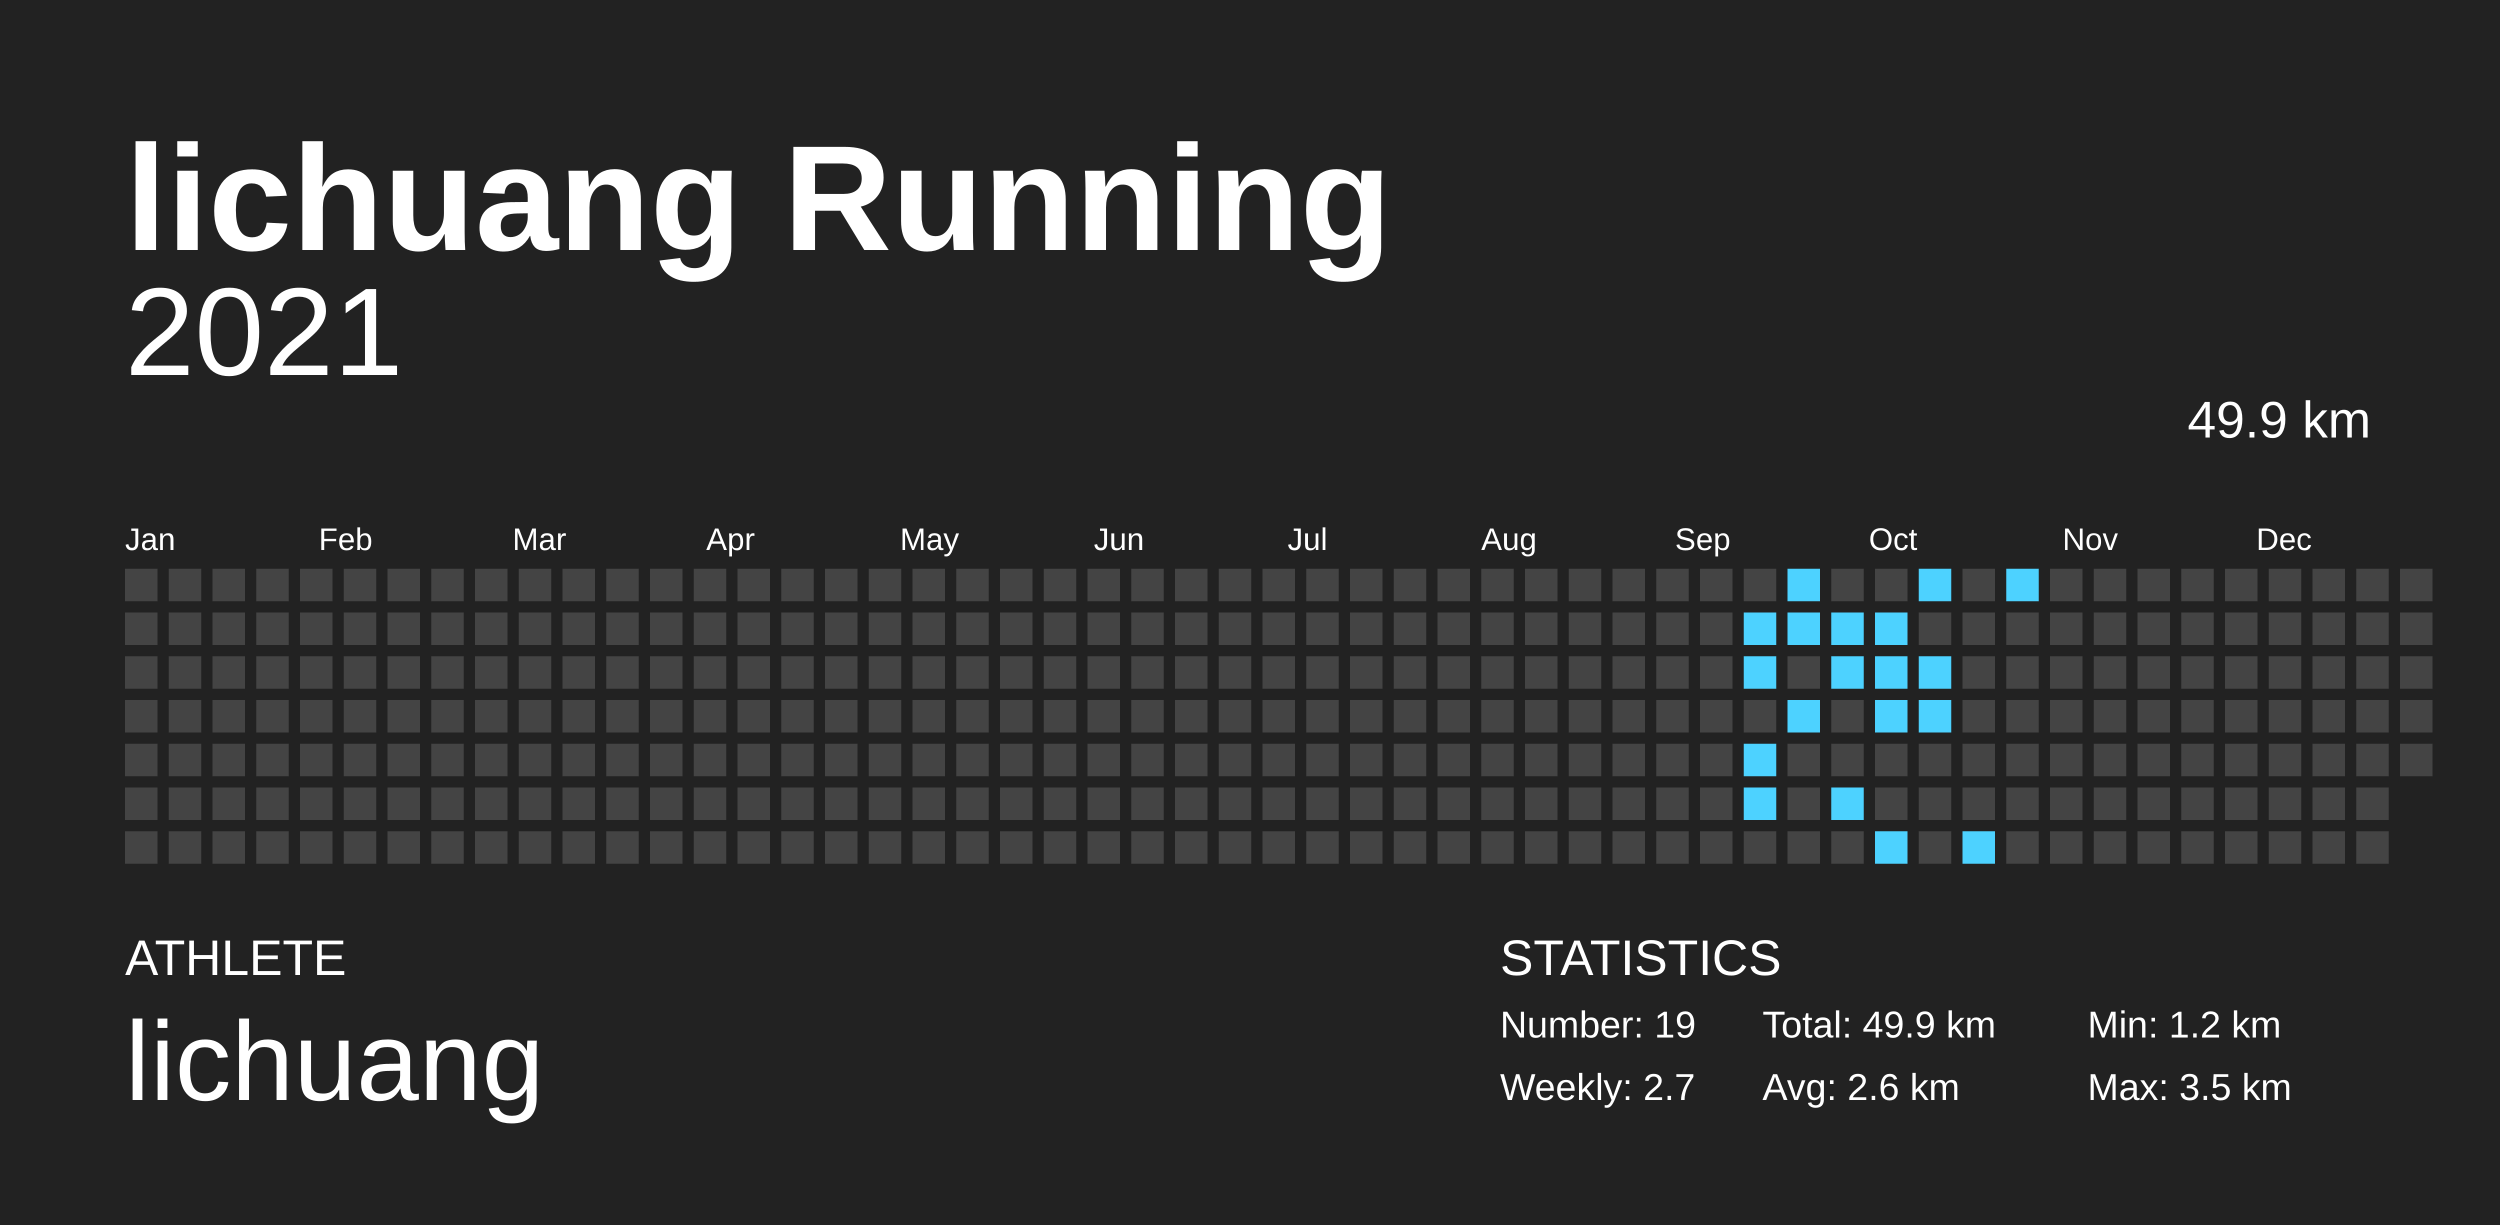
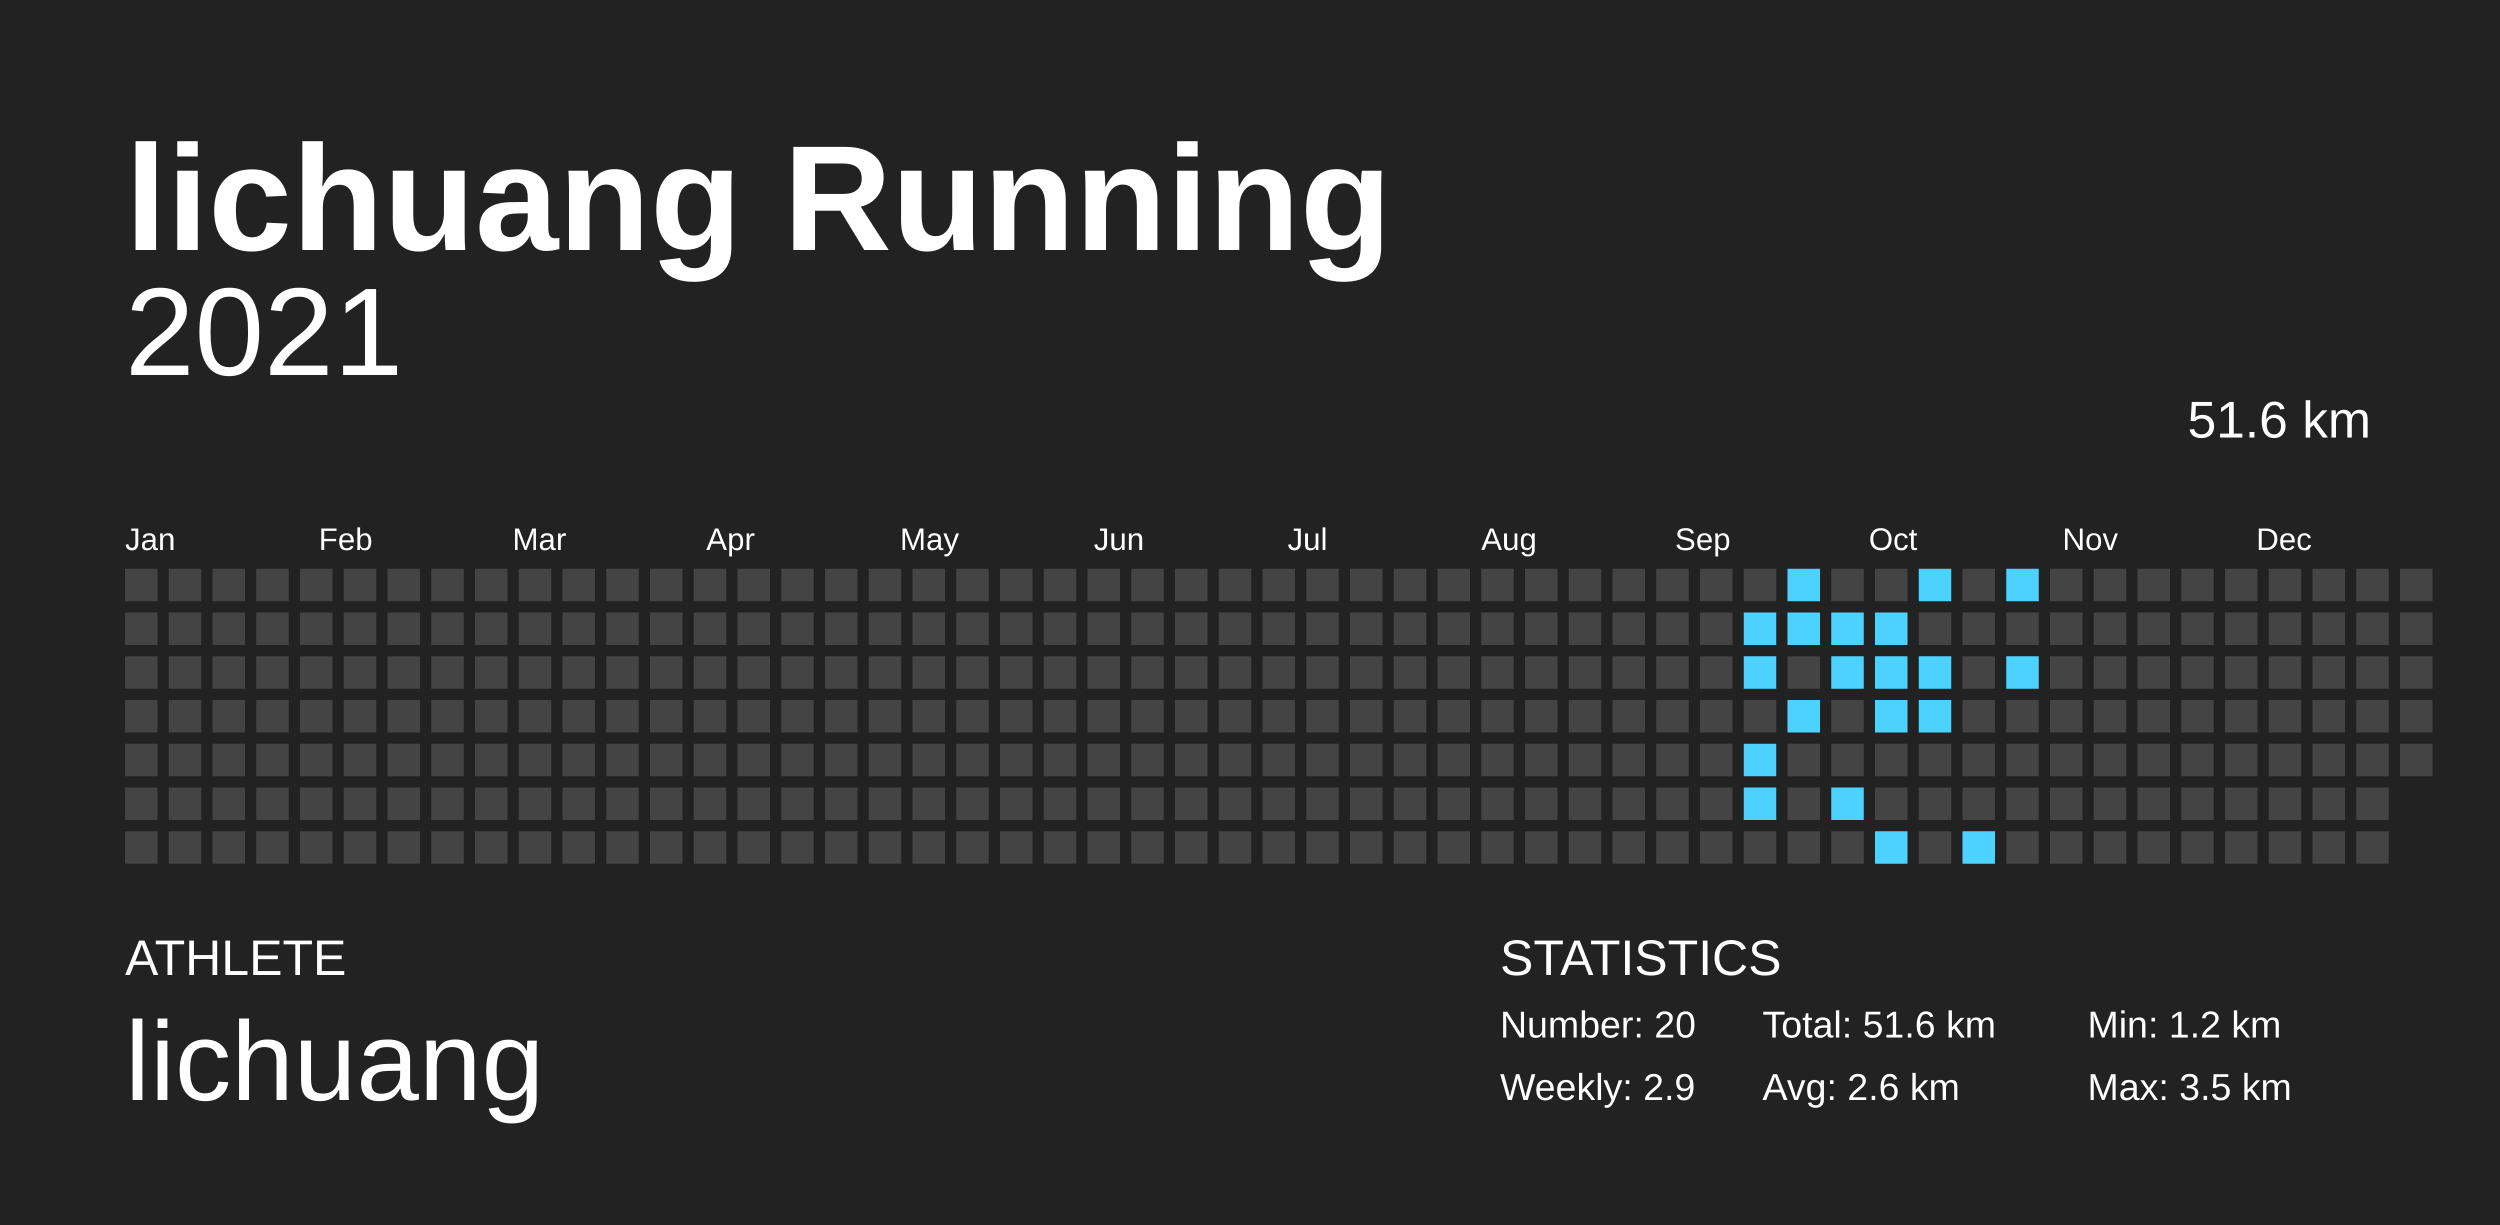
<svg xmlns="http://www.w3.org/2000/svg" baseProfile="full" height="98mm" version="1.1" viewBox="0,0,200,98" width="200mm">
  <defs />
  <rect fill="#222222" height="98" width="200" x="0" y="0" />
  <text fill="#FFFFFF" style="font-size:12px; font-family:Arial; font-weight:bold;" x="10" y="20">lichuang Running</text>
  <text fill="#FFFFFF" style="font-size:4px; font-family:Arial" x="10" y="78">ATHLETE</text>
  <text fill="#FFFFFF" style="font-size:9px; font-family:Arial" x="10" y="88">lichuang</text>
  <text fill="#FFFFFF" style="font-size:4px; font-family:Arial" x="120" y="78">STATISTICS</text>
-   <text fill="#FFFFFF" style="font-size:3px; font-family:Arial" x="120" y="83">Number: 19</text>
-   <text fill="#FFFFFF" style="font-size:3px; font-family:Arial" x="120" y="88">Weekly: 2.7</text>
-   <text fill="#FFFFFF" style="font-size:3px; font-family:Arial" x="141" y="83">Total: 49.9 km</text>
+   <text fill="#FFFFFF" style="font-size:3px; font-family:Arial" x="120" y="83">Number: 20</text>
+   <text fill="#FFFFFF" style="font-size:3px; font-family:Arial" x="120" y="88">Weekly: 2.9</text>
+   <text fill="#FFFFFF" style="font-size:3px; font-family:Arial" x="141" y="83">Total: 51.6 km</text>
  <text fill="#FFFFFF" style="font-size:3px; font-family:Arial" x="141" y="88">Avg: 2.6 km</text>
  <text fill="#FFFFFF" style="font-size:3px; font-family:Arial" x="167" y="83">Min: 1.2 km</text>
  <text fill="#FFFFFF" style="font-size:3px; font-family:Arial" x="167" y="88">Max: 3.5 km</text>
  <text alignment-baseline="hanging" fill="#FFFFFF" style="font-size:10.0px; font-family:Arial;" x="10" y="30">2021</text>
-   <text alignment-baseline="hanging" fill="#FFFFFF" style="font-size:4.125px; font-family:Arial;" x="175" y="35">49.9 km</text>
+   <text alignment-baseline="hanging" fill="#FFFFFF" style="font-size:4.125px; font-family:Arial;" x="175" y="35">51.6 km</text>
  <text fill="#FFFFFF" style="font-size:2.5px; font-family:Arial" x="10.0" y="44">Jan</text>
  <text fill="#FFFFFF" style="font-size:2.5px; font-family:Arial" x="25.5" y="44">Feb</text>
  <text fill="#FFFFFF" style="font-size:2.5px; font-family:Arial" x="41.0" y="44">Mar</text>
  <text fill="#FFFFFF" style="font-size:2.5px; font-family:Arial" x="56.5" y="44">Apr</text>
  <text fill="#FFFFFF" style="font-size:2.5px; font-family:Arial" x="72.0" y="44">May</text>
  <text fill="#FFFFFF" style="font-size:2.5px; font-family:Arial" x="87.5" y="44">Jun</text>
  <text fill="#FFFFFF" style="font-size:2.5px; font-family:Arial" x="103.0" y="44">Jul</text>
  <text fill="#FFFFFF" style="font-size:2.5px; font-family:Arial" x="118.5" y="44">Aug</text>
  <text fill="#FFFFFF" style="font-size:2.5px; font-family:Arial" x="134.0" y="44">Sep</text>
  <text fill="#FFFFFF" style="font-size:2.5px; font-family:Arial" x="149.5" y="44">Oct</text>
  <text fill="#FFFFFF" style="font-size:2.5px; font-family:Arial" x="165.0" y="44">Nov</text>
  <text fill="#FFFFFF" style="font-size:2.5px; font-family:Arial" x="180.5" y="44">Dec</text>
  <rect fill="#444444" height="2.6" width="2.6" x="10.0" y="45.5" />
  <rect fill="#444444" height="2.6" width="2.6" x="10.0" y="49.0" />
  <rect fill="#444444" height="2.6" width="2.6" x="10.0" y="52.5" />
  <rect fill="#444444" height="2.6" width="2.6" x="10.0" y="56.0" />
  <rect fill="#444444" height="2.6" width="2.6" x="10.0" y="59.5" />
  <rect fill="#444444" height="2.6" width="2.6" x="10.0" y="63.0" />
  <rect fill="#444444" height="2.6" width="2.6" x="10.0" y="66.5" />
  <rect fill="#444444" height="2.6" width="2.6" x="13.5" y="45.5" />
  <rect fill="#444444" height="2.6" width="2.6" x="13.5" y="49.0" />
  <rect fill="#444444" height="2.6" width="2.6" x="13.5" y="52.5" />
  <rect fill="#444444" height="2.6" width="2.6" x="13.5" y="56.0" />
  <rect fill="#444444" height="2.6" width="2.6" x="13.5" y="59.5" />
  <rect fill="#444444" height="2.6" width="2.6" x="13.5" y="63.0" />
  <rect fill="#444444" height="2.6" width="2.6" x="13.5" y="66.5" />
  <rect fill="#444444" height="2.6" width="2.6" x="17.0" y="45.5" />
  <rect fill="#444444" height="2.6" width="2.6" x="17.0" y="49.0" />
  <rect fill="#444444" height="2.6" width="2.6" x="17.0" y="52.5" />
  <rect fill="#444444" height="2.6" width="2.6" x="17.0" y="56.0" />
  <rect fill="#444444" height="2.6" width="2.6" x="17.0" y="59.5" />
  <rect fill="#444444" height="2.6" width="2.6" x="17.0" y="63.0" />
  <rect fill="#444444" height="2.6" width="2.6" x="17.0" y="66.5" />
  <rect fill="#444444" height="2.6" width="2.6" x="20.5" y="45.5" />
  <rect fill="#444444" height="2.6" width="2.6" x="20.5" y="49.0" />
  <rect fill="#444444" height="2.6" width="2.6" x="20.5" y="52.5" />
  <rect fill="#444444" height="2.6" width="2.6" x="20.5" y="56.0" />
  <rect fill="#444444" height="2.6" width="2.6" x="20.5" y="59.5" />
  <rect fill="#444444" height="2.6" width="2.6" x="20.5" y="63.0" />
  <rect fill="#444444" height="2.6" width="2.6" x="20.5" y="66.5" />
  <rect fill="#444444" height="2.6" width="2.6" x="24.0" y="45.5" />
  <rect fill="#444444" height="2.6" width="2.6" x="24.0" y="49.0" />
  <rect fill="#444444" height="2.6" width="2.6" x="24.0" y="52.5" />
  <rect fill="#444444" height="2.6" width="2.6" x="24.0" y="56.0" />
  <rect fill="#444444" height="2.6" width="2.6" x="24.0" y="59.5" />
  <rect fill="#444444" height="2.6" width="2.6" x="24.0" y="63.0" />
  <rect fill="#444444" height="2.6" width="2.6" x="24.0" y="66.5" />
  <rect fill="#444444" height="2.6" width="2.6" x="27.5" y="45.5" />
  <rect fill="#444444" height="2.6" width="2.6" x="27.5" y="49.0" />
  <rect fill="#444444" height="2.6" width="2.6" x="27.5" y="52.5" />
  <rect fill="#444444" height="2.6" width="2.6" x="27.5" y="56.0" />
  <rect fill="#444444" height="2.6" width="2.6" x="27.5" y="59.5" />
  <rect fill="#444444" height="2.6" width="2.6" x="27.5" y="63.0" />
  <rect fill="#444444" height="2.6" width="2.6" x="27.5" y="66.5" />
  <rect fill="#444444" height="2.6" width="2.6" x="31.0" y="45.5" />
  <rect fill="#444444" height="2.6" width="2.6" x="31.0" y="49.0" />
  <rect fill="#444444" height="2.6" width="2.6" x="31.0" y="52.5" />
  <rect fill="#444444" height="2.6" width="2.6" x="31.0" y="56.0" />
  <rect fill="#444444" height="2.6" width="2.6" x="31.0" y="59.5" />
  <rect fill="#444444" height="2.6" width="2.6" x="31.0" y="63.0" />
  <rect fill="#444444" height="2.6" width="2.6" x="31.0" y="66.5" />
  <rect fill="#444444" height="2.6" width="2.6" x="34.5" y="45.5" />
  <rect fill="#444444" height="2.6" width="2.6" x="34.5" y="49.0" />
  <rect fill="#444444" height="2.6" width="2.6" x="34.5" y="52.5" />
  <rect fill="#444444" height="2.6" width="2.6" x="34.5" y="56.0" />
  <rect fill="#444444" height="2.6" width="2.6" x="34.5" y="59.5" />
  <rect fill="#444444" height="2.6" width="2.6" x="34.5" y="63.0" />
  <rect fill="#444444" height="2.6" width="2.6" x="34.5" y="66.5" />
  <rect fill="#444444" height="2.6" width="2.6" x="38.0" y="45.5" />
  <rect fill="#444444" height="2.6" width="2.6" x="38.0" y="49.0" />
  <rect fill="#444444" height="2.6" width="2.6" x="38.0" y="52.5" />
  <rect fill="#444444" height="2.6" width="2.6" x="38.0" y="56.0" />
  <rect fill="#444444" height="2.6" width="2.6" x="38.0" y="59.5" />
  <rect fill="#444444" height="2.6" width="2.6" x="38.0" y="63.0" />
  <rect fill="#444444" height="2.6" width="2.6" x="38.0" y="66.5" />
  <rect fill="#444444" height="2.6" width="2.6" x="41.5" y="45.5" />
  <rect fill="#444444" height="2.6" width="2.6" x="41.5" y="49.0" />
  <rect fill="#444444" height="2.6" width="2.6" x="41.5" y="52.5" />
  <rect fill="#444444" height="2.6" width="2.6" x="41.5" y="56.0" />
  <rect fill="#444444" height="2.6" width="2.6" x="41.5" y="59.5" />
  <rect fill="#444444" height="2.6" width="2.6" x="41.5" y="63.0" />
  <rect fill="#444444" height="2.6" width="2.6" x="41.5" y="66.5" />
  <rect fill="#444444" height="2.6" width="2.6" x="45.0" y="45.5" />
  <rect fill="#444444" height="2.6" width="2.6" x="45.0" y="49.0" />
  <rect fill="#444444" height="2.6" width="2.6" x="45.0" y="52.5" />
  <rect fill="#444444" height="2.6" width="2.6" x="45.0" y="56.0" />
  <rect fill="#444444" height="2.6" width="2.6" x="45.0" y="59.5" />
  <rect fill="#444444" height="2.6" width="2.6" x="45.0" y="63.0" />
  <rect fill="#444444" height="2.6" width="2.6" x="45.0" y="66.5" />
  <rect fill="#444444" height="2.6" width="2.6" x="48.5" y="45.5" />
  <rect fill="#444444" height="2.6" width="2.6" x="48.5" y="49.0" />
  <rect fill="#444444" height="2.6" width="2.6" x="48.5" y="52.5" />
  <rect fill="#444444" height="2.6" width="2.6" x="48.5" y="56.0" />
  <rect fill="#444444" height="2.6" width="2.6" x="48.5" y="59.5" />
  <rect fill="#444444" height="2.6" width="2.6" x="48.5" y="63.0" />
  <rect fill="#444444" height="2.6" width="2.6" x="48.5" y="66.5" />
  <rect fill="#444444" height="2.6" width="2.6" x="52.0" y="45.5" />
  <rect fill="#444444" height="2.6" width="2.6" x="52.0" y="49.0" />
  <rect fill="#444444" height="2.6" width="2.6" x="52.0" y="52.5" />
  <rect fill="#444444" height="2.6" width="2.6" x="52.0" y="56.0" />
  <rect fill="#444444" height="2.6" width="2.6" x="52.0" y="59.5" />
  <rect fill="#444444" height="2.6" width="2.6" x="52.0" y="63.0" />
  <rect fill="#444444" height="2.6" width="2.6" x="52.0" y="66.5" />
  <rect fill="#444444" height="2.6" width="2.6" x="55.5" y="45.5" />
  <rect fill="#444444" height="2.6" width="2.6" x="55.5" y="49.0" />
  <rect fill="#444444" height="2.6" width="2.6" x="55.5" y="52.5" />
  <rect fill="#444444" height="2.6" width="2.6" x="55.5" y="56.0" />
  <rect fill="#444444" height="2.6" width="2.6" x="55.5" y="59.5" />
  <rect fill="#444444" height="2.6" width="2.6" x="55.5" y="63.0" />
  <rect fill="#444444" height="2.6" width="2.6" x="55.5" y="66.5" />
  <rect fill="#444444" height="2.6" width="2.6" x="59.0" y="45.5" />
  <rect fill="#444444" height="2.6" width="2.6" x="59.0" y="49.0" />
  <rect fill="#444444" height="2.6" width="2.6" x="59.0" y="52.5" />
  <rect fill="#444444" height="2.6" width="2.6" x="59.0" y="56.0" />
  <rect fill="#444444" height="2.6" width="2.6" x="59.0" y="59.5" />
  <rect fill="#444444" height="2.6" width="2.6" x="59.0" y="63.0" />
  <rect fill="#444444" height="2.6" width="2.6" x="59.0" y="66.5" />
  <rect fill="#444444" height="2.6" width="2.6" x="62.5" y="45.5" />
  <rect fill="#444444" height="2.6" width="2.6" x="62.5" y="49.0" />
  <rect fill="#444444" height="2.6" width="2.6" x="62.5" y="52.5" />
  <rect fill="#444444" height="2.6" width="2.6" x="62.5" y="56.0" />
  <rect fill="#444444" height="2.6" width="2.6" x="62.5" y="59.5" />
  <rect fill="#444444" height="2.6" width="2.6" x="62.5" y="63.0" />
  <rect fill="#444444" height="2.6" width="2.6" x="62.5" y="66.5" />
  <rect fill="#444444" height="2.6" width="2.6" x="66.0" y="45.5" />
  <rect fill="#444444" height="2.6" width="2.6" x="66.0" y="49.0" />
  <rect fill="#444444" height="2.6" width="2.6" x="66.0" y="52.5" />
  <rect fill="#444444" height="2.6" width="2.6" x="66.0" y="56.0" />
  <rect fill="#444444" height="2.6" width="2.6" x="66.0" y="59.5" />
  <rect fill="#444444" height="2.6" width="2.6" x="66.0" y="63.0" />
  <rect fill="#444444" height="2.6" width="2.6" x="66.0" y="66.5" />
  <rect fill="#444444" height="2.6" width="2.6" x="69.5" y="45.5" />
  <rect fill="#444444" height="2.6" width="2.6" x="69.5" y="49.0" />
  <rect fill="#444444" height="2.6" width="2.6" x="69.5" y="52.5" />
  <rect fill="#444444" height="2.6" width="2.6" x="69.5" y="56.0" />
  <rect fill="#444444" height="2.6" width="2.6" x="69.5" y="59.5" />
  <rect fill="#444444" height="2.6" width="2.6" x="69.5" y="63.0" />
  <rect fill="#444444" height="2.6" width="2.6" x="69.5" y="66.5" />
  <rect fill="#444444" height="2.6" width="2.6" x="73.0" y="45.5" />
  <rect fill="#444444" height="2.6" width="2.6" x="73.0" y="49.0" />
  <rect fill="#444444" height="2.6" width="2.6" x="73.0" y="52.5" />
  <rect fill="#444444" height="2.6" width="2.6" x="73.0" y="56.0" />
  <rect fill="#444444" height="2.6" width="2.6" x="73.0" y="59.5" />
  <rect fill="#444444" height="2.6" width="2.6" x="73.0" y="63.0" />
  <rect fill="#444444" height="2.6" width="2.6" x="73.0" y="66.5" />
  <rect fill="#444444" height="2.6" width="2.6" x="76.5" y="45.5" />
  <rect fill="#444444" height="2.6" width="2.6" x="76.5" y="49.0" />
  <rect fill="#444444" height="2.6" width="2.6" x="76.5" y="52.5" />
  <rect fill="#444444" height="2.6" width="2.6" x="76.5" y="56.0" />
  <rect fill="#444444" height="2.6" width="2.6" x="76.5" y="59.5" />
  <rect fill="#444444" height="2.6" width="2.6" x="76.5" y="63.0" />
  <rect fill="#444444" height="2.6" width="2.6" x="76.5" y="66.5" />
  <rect fill="#444444" height="2.6" width="2.6" x="80.0" y="45.5" />
  <rect fill="#444444" height="2.6" width="2.6" x="80.0" y="49.0" />
  <rect fill="#444444" height="2.6" width="2.6" x="80.0" y="52.5" />
  <rect fill="#444444" height="2.6" width="2.6" x="80.0" y="56.0" />
  <rect fill="#444444" height="2.6" width="2.6" x="80.0" y="59.5" />
  <rect fill="#444444" height="2.6" width="2.6" x="80.0" y="63.0" />
  <rect fill="#444444" height="2.6" width="2.6" x="80.0" y="66.5" />
  <rect fill="#444444" height="2.6" width="2.6" x="83.5" y="45.5" />
  <rect fill="#444444" height="2.6" width="2.6" x="83.5" y="49.0" />
  <rect fill="#444444" height="2.6" width="2.6" x="83.5" y="52.5" />
  <rect fill="#444444" height="2.6" width="2.6" x="83.5" y="56.0" />
  <rect fill="#444444" height="2.6" width="2.6" x="83.5" y="59.5" />
  <rect fill="#444444" height="2.6" width="2.6" x="83.5" y="63.0" />
  <rect fill="#444444" height="2.6" width="2.6" x="83.5" y="66.5" />
  <rect fill="#444444" height="2.6" width="2.6" x="87.0" y="45.5" />
  <rect fill="#444444" height="2.6" width="2.6" x="87.0" y="49.0" />
  <rect fill="#444444" height="2.6" width="2.6" x="87.0" y="52.5" />
  <rect fill="#444444" height="2.6" width="2.6" x="87.0" y="56.0" />
  <rect fill="#444444" height="2.6" width="2.6" x="87.0" y="59.5" />
  <rect fill="#444444" height="2.6" width="2.6" x="87.0" y="63.0" />
  <rect fill="#444444" height="2.6" width="2.6" x="87.0" y="66.5" />
  <rect fill="#444444" height="2.6" width="2.6" x="90.5" y="45.5" />
  <rect fill="#444444" height="2.6" width="2.6" x="90.5" y="49.0" />
  <rect fill="#444444" height="2.6" width="2.6" x="90.5" y="52.5" />
  <rect fill="#444444" height="2.6" width="2.6" x="90.5" y="56.0" />
  <rect fill="#444444" height="2.6" width="2.6" x="90.5" y="59.5" />
  <rect fill="#444444" height="2.6" width="2.6" x="90.5" y="63.0" />
  <rect fill="#444444" height="2.6" width="2.6" x="90.5" y="66.5" />
  <rect fill="#444444" height="2.6" width="2.6" x="94.0" y="45.5" />
  <rect fill="#444444" height="2.6" width="2.6" x="94.0" y="49.0" />
  <rect fill="#444444" height="2.6" width="2.6" x="94.0" y="52.5" />
  <rect fill="#444444" height="2.6" width="2.6" x="94.0" y="56.0" />
  <rect fill="#444444" height="2.6" width="2.6" x="94.0" y="59.5" />
  <rect fill="#444444" height="2.6" width="2.6" x="94.0" y="63.0" />
  <rect fill="#444444" height="2.6" width="2.6" x="94.0" y="66.5" />
  <rect fill="#444444" height="2.6" width="2.6" x="97.5" y="45.5" />
  <rect fill="#444444" height="2.6" width="2.6" x="97.5" y="49.0" />
  <rect fill="#444444" height="2.6" width="2.6" x="97.5" y="52.5" />
  <rect fill="#444444" height="2.6" width="2.6" x="97.5" y="56.0" />
  <rect fill="#444444" height="2.6" width="2.6" x="97.5" y="59.5" />
  <rect fill="#444444" height="2.6" width="2.6" x="97.5" y="63.0" />
  <rect fill="#444444" height="2.6" width="2.6" x="97.5" y="66.5" />
  <rect fill="#444444" height="2.6" width="2.6" x="101.0" y="45.5" />
  <rect fill="#444444" height="2.6" width="2.6" x="101.0" y="49.0" />
  <rect fill="#444444" height="2.6" width="2.6" x="101.0" y="52.5" />
  <rect fill="#444444" height="2.6" width="2.6" x="101.0" y="56.0" />
  <rect fill="#444444" height="2.6" width="2.6" x="101.0" y="59.5" />
  <rect fill="#444444" height="2.6" width="2.6" x="101.0" y="63.0" />
  <rect fill="#444444" height="2.6" width="2.6" x="101.0" y="66.5" />
  <rect fill="#444444" height="2.6" width="2.6" x="104.5" y="45.5" />
  <rect fill="#444444" height="2.6" width="2.6" x="104.5" y="49.0" />
  <rect fill="#444444" height="2.6" width="2.6" x="104.5" y="52.5" />
  <rect fill="#444444" height="2.6" width="2.6" x="104.5" y="56.0" />
  <rect fill="#444444" height="2.6" width="2.6" x="104.5" y="59.5" />
  <rect fill="#444444" height="2.6" width="2.6" x="104.5" y="63.0" />
  <rect fill="#444444" height="2.6" width="2.6" x="104.5" y="66.5" />
  <rect fill="#444444" height="2.6" width="2.6" x="108.0" y="45.5" />
  <rect fill="#444444" height="2.6" width="2.6" x="108.0" y="49.0" />
  <rect fill="#444444" height="2.6" width="2.6" x="108.0" y="52.5" />
  <rect fill="#444444" height="2.6" width="2.6" x="108.0" y="56.0" />
  <rect fill="#444444" height="2.6" width="2.6" x="108.0" y="59.5" />
  <rect fill="#444444" height="2.6" width="2.6" x="108.0" y="63.0" />
  <rect fill="#444444" height="2.6" width="2.6" x="108.0" y="66.5" />
  <rect fill="#444444" height="2.6" width="2.6" x="111.5" y="45.5" />
  <rect fill="#444444" height="2.6" width="2.6" x="111.5" y="49.0" />
  <rect fill="#444444" height="2.6" width="2.6" x="111.5" y="52.5" />
  <rect fill="#444444" height="2.6" width="2.6" x="111.5" y="56.0" />
  <rect fill="#444444" height="2.6" width="2.6" x="111.5" y="59.5" />
  <rect fill="#444444" height="2.6" width="2.6" x="111.5" y="63.0" />
  <rect fill="#444444" height="2.6" width="2.6" x="111.5" y="66.5" />
  <rect fill="#444444" height="2.6" width="2.6" x="115.0" y="45.5" />
  <rect fill="#444444" height="2.6" width="2.6" x="115.0" y="49.0" />
  <rect fill="#444444" height="2.6" width="2.6" x="115.0" y="52.5" />
  <rect fill="#444444" height="2.6" width="2.6" x="115.0" y="56.0" />
  <rect fill="#444444" height="2.6" width="2.6" x="115.0" y="59.5" />
  <rect fill="#444444" height="2.6" width="2.6" x="115.0" y="63.0" />
  <rect fill="#444444" height="2.6" width="2.6" x="115.0" y="66.5" />
  <rect fill="#444444" height="2.6" width="2.6" x="118.5" y="45.5" />
  <rect fill="#444444" height="2.6" width="2.6" x="118.5" y="49.0" />
  <rect fill="#444444" height="2.6" width="2.6" x="118.5" y="52.5" />
  <rect fill="#444444" height="2.6" width="2.6" x="118.5" y="56.0" />
  <rect fill="#444444" height="2.6" width="2.6" x="118.5" y="59.5" />
  <rect fill="#444444" height="2.6" width="2.6" x="118.5" y="63.0" />
  <rect fill="#444444" height="2.6" width="2.6" x="118.5" y="66.5" />
  <rect fill="#444444" height="2.6" width="2.6" x="122.0" y="45.5" />
  <rect fill="#444444" height="2.6" width="2.6" x="122.0" y="49.0" />
  <rect fill="#444444" height="2.6" width="2.6" x="122.0" y="52.5" />
  <rect fill="#444444" height="2.6" width="2.6" x="122.0" y="56.0" />
  <rect fill="#444444" height="2.6" width="2.6" x="122.0" y="59.5" />
  <rect fill="#444444" height="2.6" width="2.6" x="122.0" y="63.0" />
  <rect fill="#444444" height="2.6" width="2.6" x="122.0" y="66.5" />
  <rect fill="#444444" height="2.6" width="2.6" x="125.5" y="45.5" />
  <rect fill="#444444" height="2.6" width="2.6" x="125.5" y="49.0" />
  <rect fill="#444444" height="2.6" width="2.6" x="125.5" y="52.5" />
  <rect fill="#444444" height="2.6" width="2.6" x="125.5" y="56.0" />
  <rect fill="#444444" height="2.6" width="2.6" x="125.5" y="59.5" />
  <rect fill="#444444" height="2.6" width="2.6" x="125.5" y="63.0" />
  <rect fill="#444444" height="2.6" width="2.6" x="125.5" y="66.5" />
  <rect fill="#444444" height="2.6" width="2.6" x="129.0" y="45.5" />
  <rect fill="#444444" height="2.6" width="2.6" x="129.0" y="49.0" />
  <rect fill="#444444" height="2.6" width="2.6" x="129.0" y="52.5" />
  <rect fill="#444444" height="2.6" width="2.6" x="129.0" y="56.0" />
  <rect fill="#444444" height="2.6" width="2.6" x="129.0" y="59.5" />
  <rect fill="#444444" height="2.6" width="2.6" x="129.0" y="63.0" />
  <rect fill="#444444" height="2.6" width="2.6" x="129.0" y="66.5" />
  <rect fill="#444444" height="2.6" width="2.6" x="132.5" y="45.5" />
  <rect fill="#444444" height="2.6" width="2.6" x="132.5" y="49.0" />
  <rect fill="#444444" height="2.6" width="2.6" x="132.5" y="52.5" />
  <rect fill="#444444" height="2.6" width="2.6" x="132.5" y="56.0" />
  <rect fill="#444444" height="2.6" width="2.6" x="132.5" y="59.5" />
  <rect fill="#444444" height="2.6" width="2.6" x="132.5" y="63.0" />
  <rect fill="#444444" height="2.6" width="2.6" x="132.5" y="66.5" />
  <rect fill="#444444" height="2.6" width="2.6" x="136.0" y="45.5" />
  <rect fill="#444444" height="2.6" width="2.6" x="136.0" y="49.0" />
  <rect fill="#444444" height="2.6" width="2.6" x="136.0" y="52.5" />
  <rect fill="#444444" height="2.6" width="2.6" x="136.0" y="56.0" />
  <rect fill="#444444" height="2.6" width="2.6" x="136.0" y="59.5" />
  <rect fill="#444444" height="2.6" width="2.6" x="136.0" y="63.0" />
  <rect fill="#444444" height="2.6" width="2.6" x="136.0" y="66.5" />
  <rect fill="#444444" height="2.6" width="2.6" x="139.5" y="45.5" />
  <rect fill="#4dd2ff" height="2.6" width="2.6" x="139.5" y="49.0" />
  <rect fill="#4dd2ff" height="2.6" width="2.6" x="139.5" y="52.5" />
  <rect fill="#444444" height="2.6" width="2.6" x="139.5" y="56.0" />
  <rect fill="#4dd2ff" height="2.6" width="2.6" x="139.5" y="59.5" />
  <rect fill="#4dd2ff" height="2.6" width="2.6" x="139.5" y="63.0" />
  <rect fill="#444444" height="2.6" width="2.6" x="139.5" y="66.5" />
  <rect fill="#4dd2ff" height="2.6" width="2.6" x="143.0" y="45.5" />
  <rect fill="#4dd2ff" height="2.6" width="2.6" x="143.0" y="49.0" />
  <rect fill="#444444" height="2.6" width="2.6" x="143.0" y="52.5" />
  <rect fill="#4dd2ff" height="2.6" width="2.6" x="143.0" y="56.0" />
  <rect fill="#444444" height="2.6" width="2.6" x="143.0" y="59.5" />
  <rect fill="#444444" height="2.6" width="2.6" x="143.0" y="63.0" />
  <rect fill="#444444" height="2.6" width="2.6" x="143.0" y="66.5" />
  <rect fill="#444444" height="2.6" width="2.6" x="146.5" y="45.5" />
  <rect fill="#4dd2ff" height="2.6" width="2.6" x="146.5" y="49.0" />
  <rect fill="#4dd2ff" height="2.6" width="2.6" x="146.5" y="52.5" />
  <rect fill="#444444" height="2.6" width="2.6" x="146.5" y="56.0" />
  <rect fill="#444444" height="2.6" width="2.6" x="146.5" y="59.5" />
  <rect fill="#4dd2ff" height="2.6" width="2.6" x="146.5" y="63.0" />
  <rect fill="#444444" height="2.6" width="2.6" x="146.5" y="66.5" />
  <rect fill="#444444" height="2.6" width="2.6" x="150.0" y="45.5" />
  <rect fill="#4dd2ff" height="2.6" width="2.6" x="150.0" y="49.0" />
  <rect fill="#4dd2ff" height="2.6" width="2.6" x="150.0" y="52.5" />
  <rect fill="#4dd2ff" height="2.6" width="2.6" x="150.0" y="56.0" />
  <rect fill="#444444" height="2.6" width="2.6" x="150.0" y="59.5" />
  <rect fill="#444444" height="2.6" width="2.6" x="150.0" y="63.0" />
  <rect fill="#4dd2ff" height="2.6" width="2.6" x="150.0" y="66.5" />
  <rect fill="#4dd2ff" height="2.6" width="2.6" x="153.5" y="45.5" />
  <rect fill="#444444" height="2.6" width="2.6" x="153.5" y="49.0" />
  <rect fill="#4dd2ff" height="2.6" width="2.6" x="153.5" y="52.5" />
  <rect fill="#4dd2ff" height="2.6" width="2.6" x="153.5" y="56.0" />
  <rect fill="#444444" height="2.6" width="2.6" x="153.5" y="59.5" />
  <rect fill="#444444" height="2.6" width="2.6" x="153.5" y="63.0" />
  <rect fill="#444444" height="2.6" width="2.6" x="153.5" y="66.5" />
  <rect fill="#444444" height="2.6" width="2.6" x="157.0" y="45.5" />
  <rect fill="#444444" height="2.6" width="2.6" x="157.0" y="49.0" />
  <rect fill="#444444" height="2.6" width="2.6" x="157.0" y="52.5" />
  <rect fill="#444444" height="2.6" width="2.6" x="157.0" y="56.0" />
  <rect fill="#444444" height="2.6" width="2.6" x="157.0" y="59.5" />
  <rect fill="#444444" height="2.6" width="2.6" x="157.0" y="63.0" />
  <rect fill="#4dd2ff" height="2.6" width="2.6" x="157.0" y="66.5" />
  <rect fill="#4dd2ff" height="2.6" width="2.6" x="160.5" y="45.5" />
  <rect fill="#444444" height="2.6" width="2.6" x="160.5" y="49.0" />
-   <rect fill="#444444" height="2.6" width="2.6" x="160.5" y="52.5" />
+   <rect fill="#4dd2ff" height="2.6" width="2.6" x="160.5" y="52.5" />
  <rect fill="#444444" height="2.6" width="2.6" x="160.5" y="56.0" />
  <rect fill="#444444" height="2.6" width="2.6" x="160.5" y="59.5" />
  <rect fill="#444444" height="2.6" width="2.6" x="160.5" y="63.0" />
  <rect fill="#444444" height="2.6" width="2.6" x="160.5" y="66.5" />
  <rect fill="#444444" height="2.6" width="2.6" x="164.0" y="45.5" />
  <rect fill="#444444" height="2.6" width="2.6" x="164.0" y="49.0" />
  <rect fill="#444444" height="2.6" width="2.6" x="164.0" y="52.5" />
  <rect fill="#444444" height="2.6" width="2.6" x="164.0" y="56.0" />
  <rect fill="#444444" height="2.6" width="2.6" x="164.0" y="59.5" />
  <rect fill="#444444" height="2.6" width="2.6" x="164.0" y="63.0" />
  <rect fill="#444444" height="2.6" width="2.6" x="164.0" y="66.5" />
  <rect fill="#444444" height="2.6" width="2.6" x="167.5" y="45.5" />
  <rect fill="#444444" height="2.6" width="2.6" x="167.5" y="49.0" />
  <rect fill="#444444" height="2.6" width="2.6" x="167.5" y="52.5" />
  <rect fill="#444444" height="2.6" width="2.6" x="167.5" y="56.0" />
  <rect fill="#444444" height="2.6" width="2.6" x="167.5" y="59.5" />
  <rect fill="#444444" height="2.6" width="2.6" x="167.5" y="63.0" />
  <rect fill="#444444" height="2.6" width="2.6" x="167.5" y="66.5" />
  <rect fill="#444444" height="2.6" width="2.6" x="171.0" y="45.5" />
  <rect fill="#444444" height="2.6" width="2.6" x="171.0" y="49.0" />
  <rect fill="#444444" height="2.6" width="2.6" x="171.0" y="52.5" />
  <rect fill="#444444" height="2.6" width="2.6" x="171.0" y="56.0" />
  <rect fill="#444444" height="2.6" width="2.6" x="171.0" y="59.5" />
  <rect fill="#444444" height="2.6" width="2.6" x="171.0" y="63.0" />
  <rect fill="#444444" height="2.6" width="2.6" x="171.0" y="66.5" />
  <rect fill="#444444" height="2.6" width="2.6" x="174.5" y="45.5" />
  <rect fill="#444444" height="2.6" width="2.6" x="174.5" y="49.0" />
  <rect fill="#444444" height="2.6" width="2.6" x="174.5" y="52.5" />
  <rect fill="#444444" height="2.6" width="2.6" x="174.5" y="56.0" />
  <rect fill="#444444" height="2.6" width="2.6" x="174.5" y="59.5" />
  <rect fill="#444444" height="2.6" width="2.6" x="174.5" y="63.0" />
  <rect fill="#444444" height="2.6" width="2.6" x="174.5" y="66.5" />
  <rect fill="#444444" height="2.6" width="2.6" x="178.0" y="45.5" />
  <rect fill="#444444" height="2.6" width="2.6" x="178.0" y="49.0" />
  <rect fill="#444444" height="2.6" width="2.6" x="178.0" y="52.5" />
  <rect fill="#444444" height="2.6" width="2.6" x="178.0" y="56.0" />
  <rect fill="#444444" height="2.6" width="2.6" x="178.0" y="59.5" />
  <rect fill="#444444" height="2.6" width="2.6" x="178.0" y="63.0" />
  <rect fill="#444444" height="2.6" width="2.6" x="178.0" y="66.5" />
  <rect fill="#444444" height="2.6" width="2.6" x="181.5" y="45.5" />
  <rect fill="#444444" height="2.6" width="2.6" x="181.5" y="49.0" />
  <rect fill="#444444" height="2.6" width="2.6" x="181.5" y="52.5" />
  <rect fill="#444444" height="2.6" width="2.6" x="181.5" y="56.0" />
  <rect fill="#444444" height="2.6" width="2.6" x="181.5" y="59.5" />
  <rect fill="#444444" height="2.6" width="2.6" x="181.5" y="63.0" />
  <rect fill="#444444" height="2.6" width="2.6" x="181.5" y="66.5" />
  <rect fill="#444444" height="2.6" width="2.6" x="185.0" y="45.5" />
  <rect fill="#444444" height="2.6" width="2.6" x="185.0" y="49.0" />
  <rect fill="#444444" height="2.6" width="2.6" x="185.0" y="52.5" />
  <rect fill="#444444" height="2.6" width="2.6" x="185.0" y="56.0" />
  <rect fill="#444444" height="2.6" width="2.6" x="185.0" y="59.5" />
  <rect fill="#444444" height="2.6" width="2.6" x="185.0" y="63.0" />
  <rect fill="#444444" height="2.6" width="2.6" x="185.0" y="66.5" />
  <rect fill="#444444" height="2.6" width="2.6" x="188.5" y="45.5" />
  <rect fill="#444444" height="2.6" width="2.6" x="188.5" y="49.0" />
  <rect fill="#444444" height="2.6" width="2.6" x="188.5" y="52.5" />
  <rect fill="#444444" height="2.6" width="2.6" x="188.5" y="56.0" />
  <rect fill="#444444" height="2.6" width="2.6" x="188.5" y="59.5" />
  <rect fill="#444444" height="2.6" width="2.6" x="188.5" y="63.0" />
  <rect fill="#444444" height="2.6" width="2.6" x="188.5" y="66.5" />
  <rect fill="#444444" height="2.6" width="2.6" x="192.0" y="45.5" />
  <rect fill="#444444" height="2.6" width="2.6" x="192.0" y="49.0" />
  <rect fill="#444444" height="2.6" width="2.6" x="192.0" y="52.5" />
  <rect fill="#444444" height="2.6" width="2.6" x="192.0" y="56.0" />
  <rect fill="#444444" height="2.6" width="2.6" x="192.0" y="59.5" />
</svg>
